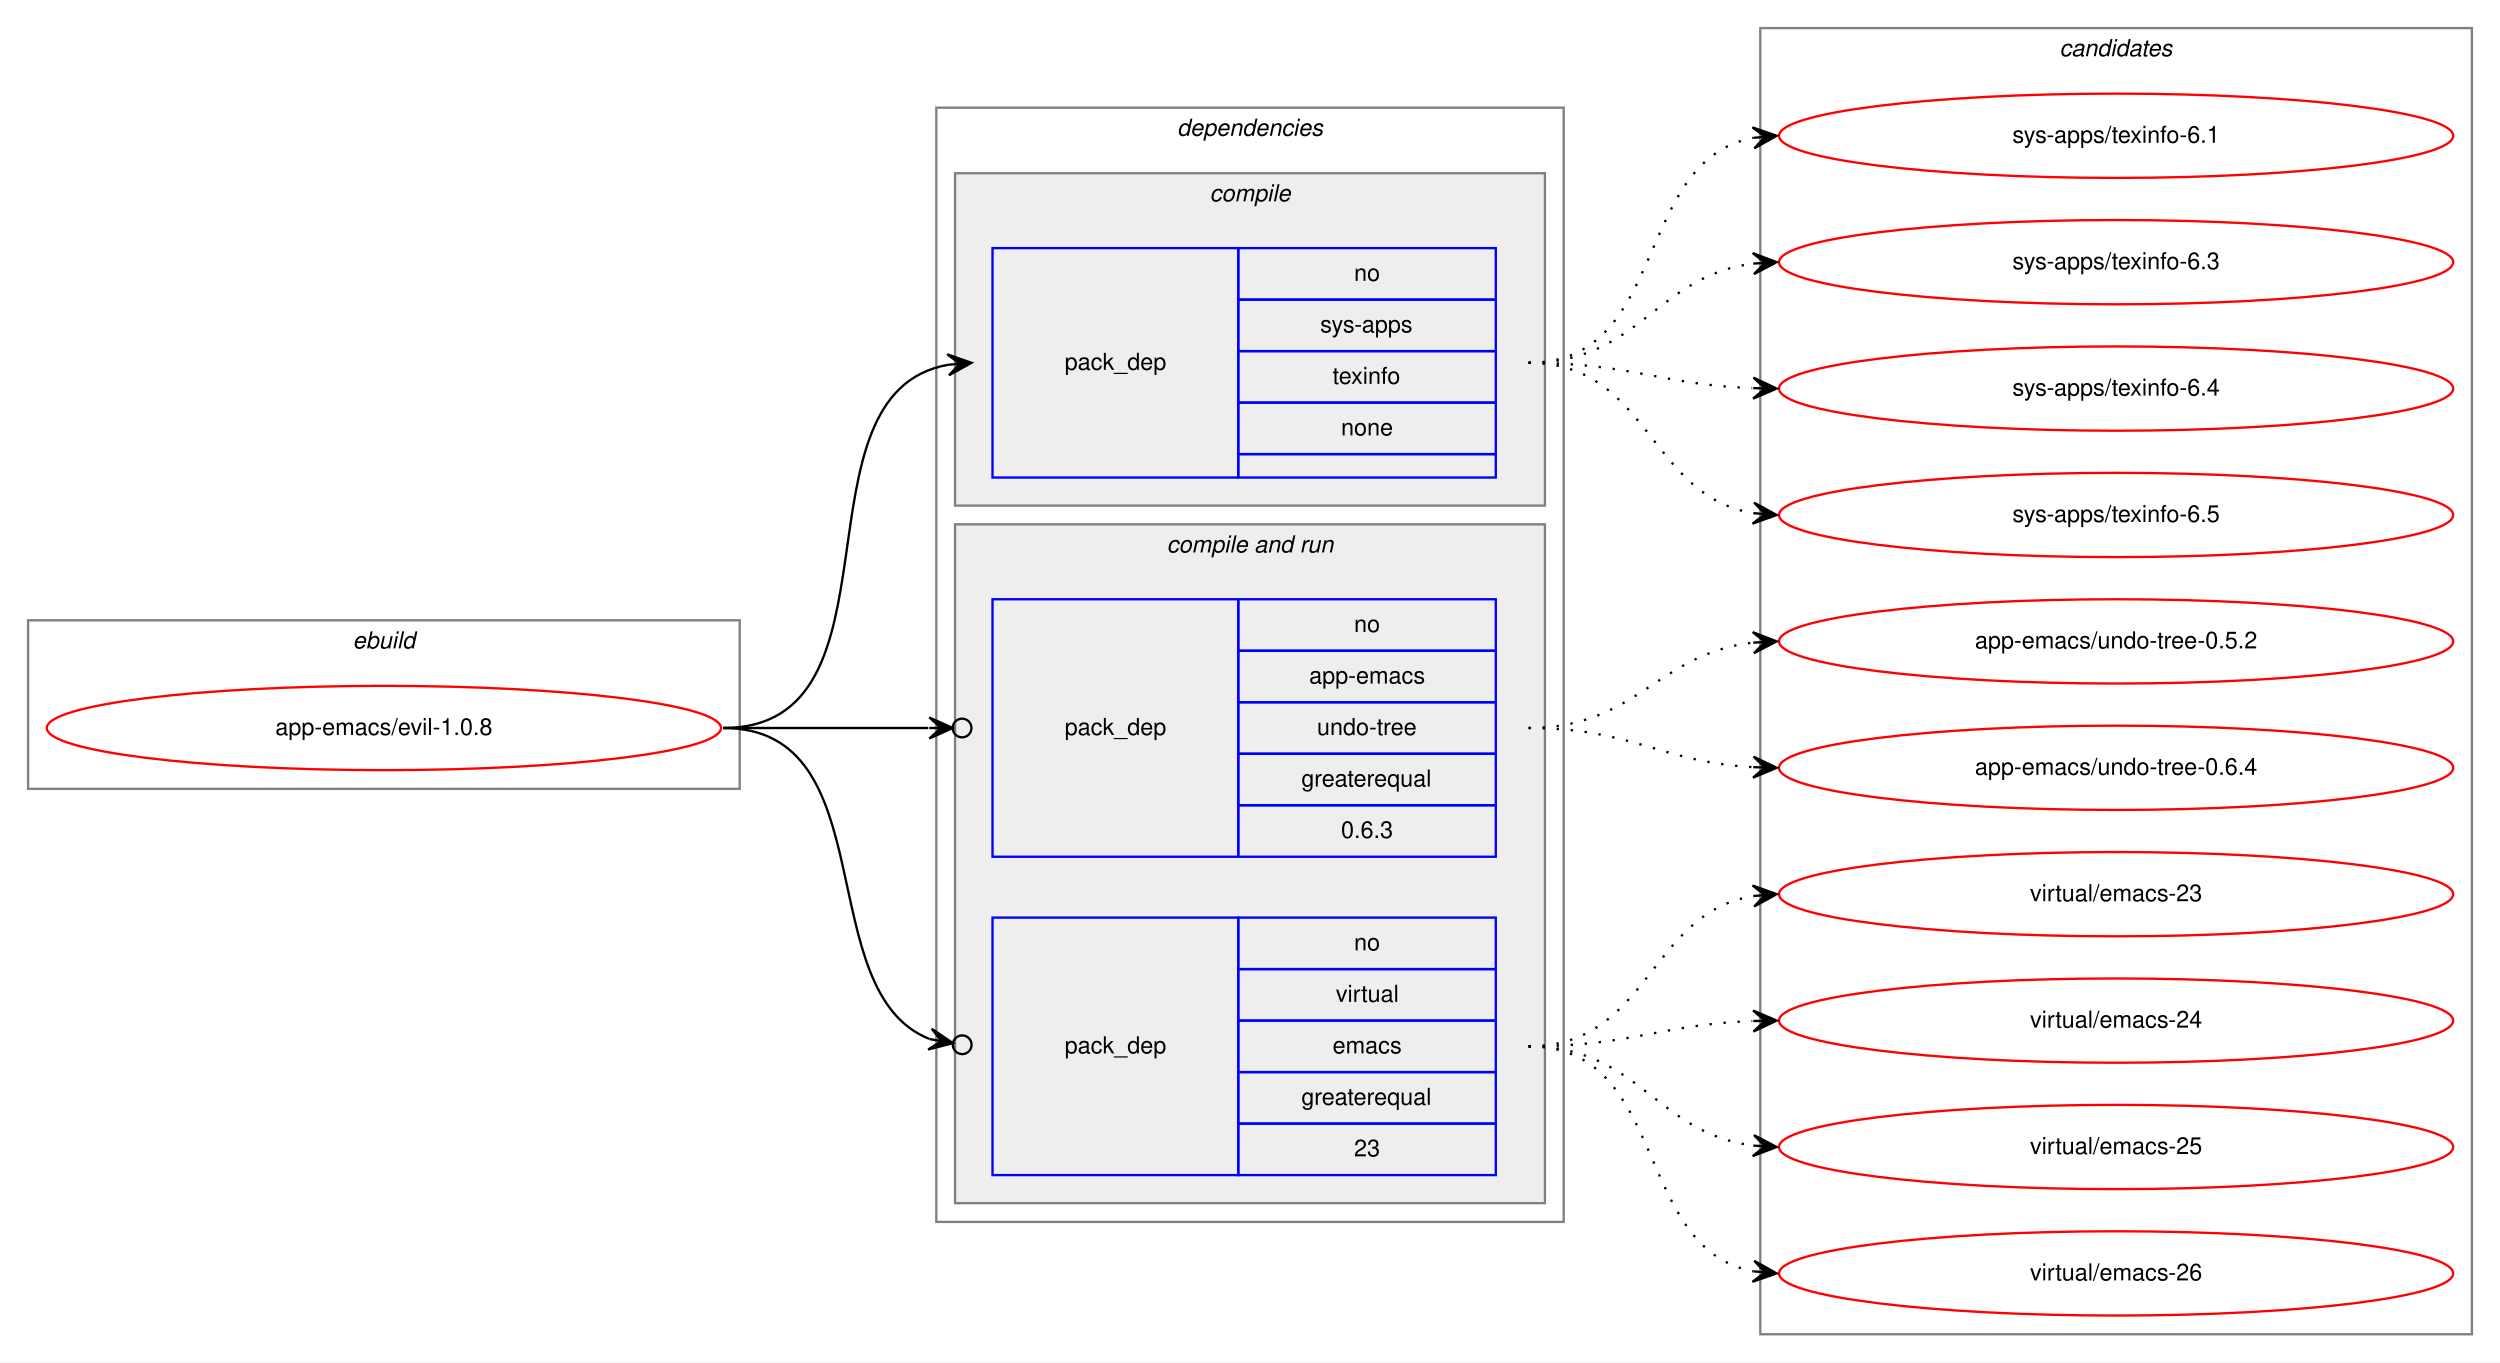
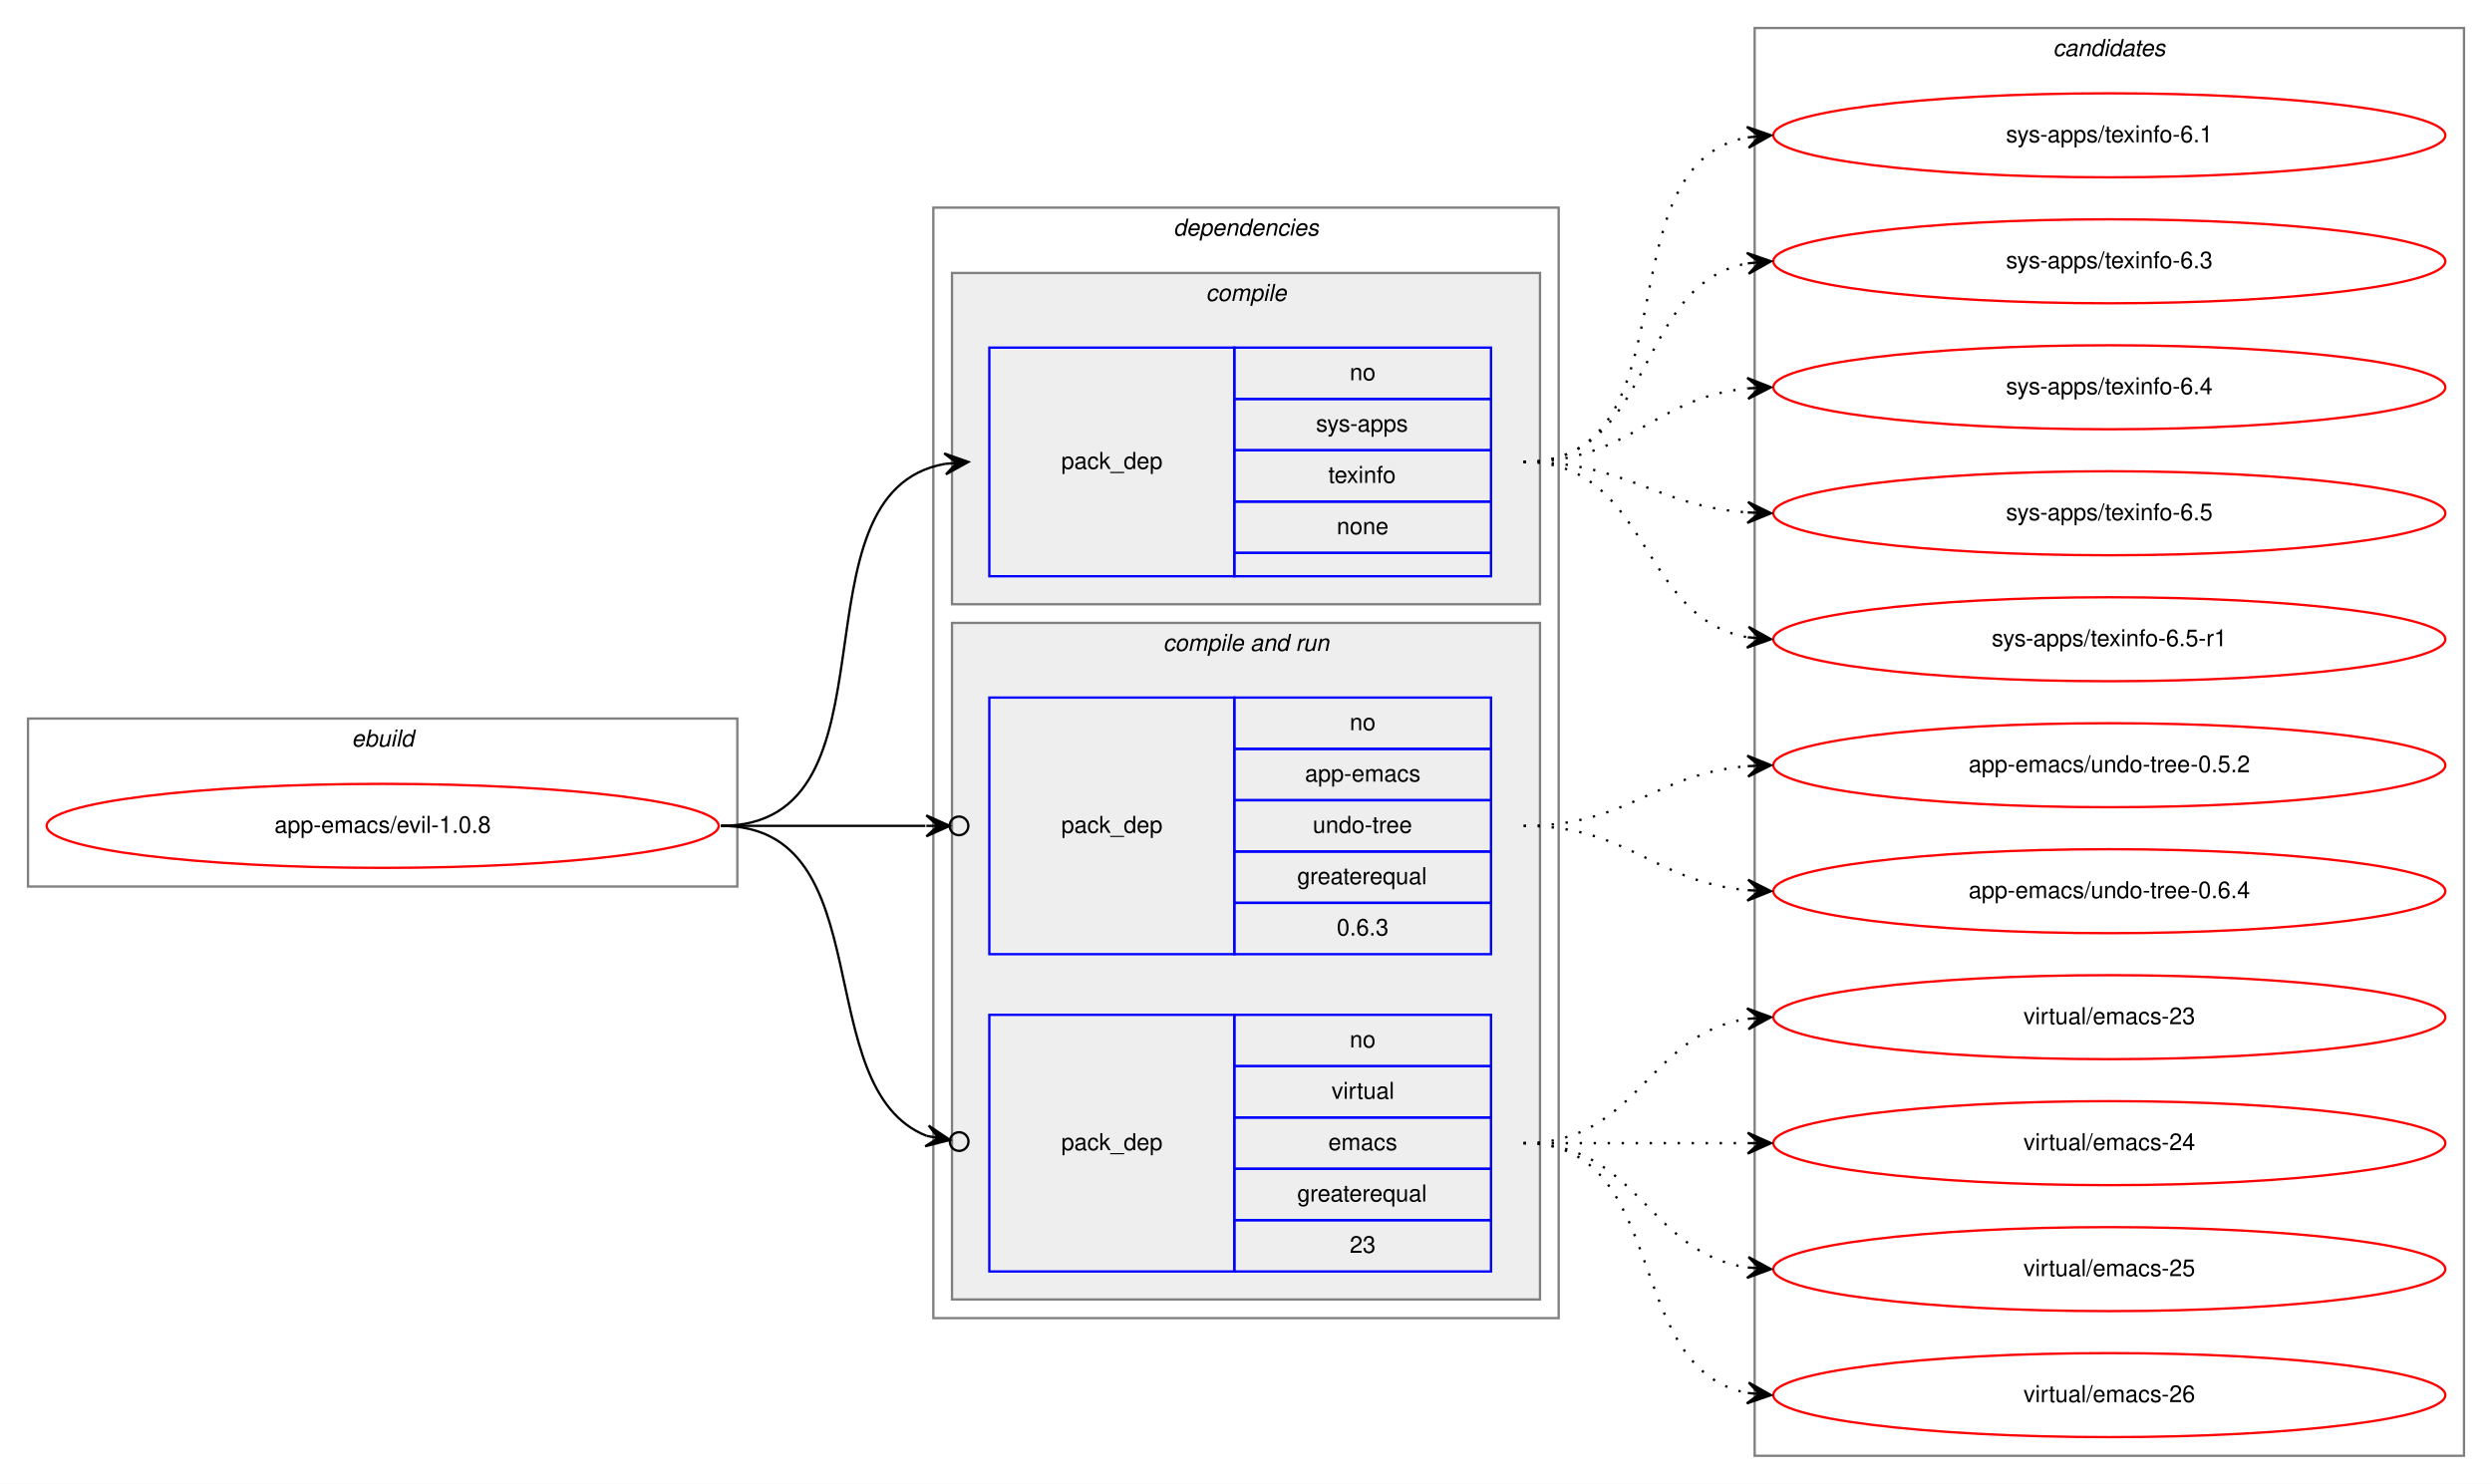
- <svg xmlns="http://www.w3.org/2000/svg" xmlns:xlink="http://www.w3.org/1999/xlink" width="1068pt" height="582pt" viewBox="0.00 0.00 1068.00 582.00">
-   <g id="graph0" class="graph" transform="scale(1 1) rotate(0) translate(4 578)">
-     <polygon fill="white" stroke="transparent" points="-4,4 -4,-578 1064,-578 1064,4 -4,4" />
+ <svg xmlns="http://www.w3.org/2000/svg" xmlns:xlink="http://www.w3.org/1999/xlink" width="1068pt" height="636pt" viewBox="0.00 0.00 1068.00 636.00">
+   <g id="graph0" class="graph" transform="scale(1 1) rotate(0) translate(4 632)">
+     <polygon fill="white" stroke="transparent" points="-4,4 -4,-632 1064,-632 1064,4 -4,4" />
    <g id="clust1" class="cluster">
-       <polygon fill="none" stroke="gray" points="8,-241 8,-313 312,-313 312,-241 8,-241" />
-       <text text-anchor="start" x="146.66" y="-301" font-family="Helvetica,sans-Serif" font-style="italic" font-size="10.00">ebuild</text>
+       <polygon fill="none" stroke="gray" points="8,-252 8,-324 312,-324 312,-252 8,-252" />
+       <text text-anchor="start" x="146.66" y="-312" font-family="Helvetica,sans-Serif" font-style="italic" font-size="10.00">ebuild</text>
    </g>
    <g id="clust2" class="cluster">
-       <polygon fill="none" stroke="gray" points="396,-56 396,-532 664,-532 664,-56 396,-56" />
-       <text text-anchor="start" x="498.88" y="-520" font-family="Helvetica,sans-Serif" font-style="italic" font-size="10.00">dependencies</text>
+       <polygon fill="none" stroke="gray" points="396,-67 396,-543 664,-543 664,-67 396,-67" />
+       <text text-anchor="start" x="498.88" y="-531" font-family="Helvetica,sans-Serif" font-style="italic" font-size="10.00">dependencies</text>
    </g>
    <g id="clust3" class="cluster">
-       <polygon fill="#eeeeee" stroke="gray" points="404,-362 404,-504 656,-504 656,-362 404,-362" />
-       <text text-anchor="start" x="512.78" y="-492" font-family="Helvetica,sans-Serif" font-style="italic" font-size="10.00">compile</text>
+       <polygon fill="#eeeeee" stroke="gray" points="404,-373 404,-515 656,-515 656,-373 404,-373" />
+       <text text-anchor="start" x="512.78" y="-503" font-family="Helvetica,sans-Serif" font-style="italic" font-size="10.00">compile</text>
    </g>
    <g id="clust5" class="cluster">
-       <polygon fill="#eeeeee" stroke="gray" points="404,-64 404,-354 656,-354 656,-64 404,-64" />
-       <text text-anchor="start" x="494.44" y="-342" font-family="Helvetica,sans-Serif" font-style="italic" font-size="10.00">compile and run</text>
+       <polygon fill="#eeeeee" stroke="gray" points="404,-75 404,-365 656,-365 656,-75 404,-75" />
+       <text text-anchor="start" x="494.44" y="-353" font-family="Helvetica,sans-Serif" font-style="italic" font-size="10.00">compile and run</text>
    </g>
    <g id="clust9" class="cluster">
-       <polygon fill="none" stroke="gray" points="748,-8 748,-566 1052,-566 1052,-8 748,-8" />
-       <text text-anchor="start" x="875.82" y="-554" font-family="Helvetica,sans-Serif" font-style="italic" font-size="10.00">candidates</text>
+       <polygon fill="none" stroke="gray" points="748,-8 748,-620 1052,-620 1052,-8 748,-8" />
+       <text text-anchor="start" x="875.82" y="-608" font-family="Helvetica,sans-Serif" font-style="italic" font-size="10.00">candidates</text>
    </g>
    <g id="node1" class="node">
      <g id="a_node1">
        <a xlink:href="../app-emacs/evil-1.0.8.svg" xlink:title="app-emacs/evil-1.0.8">
-           <ellipse fill="none" stroke="red" cx="160" cy="-267" rx="144" ry="18" />
-           <text text-anchor="middle" x="160" y="-264" font-family="Helvetica,sans-Serif" font-size="10.00">app-emacs/evil-1.0.8</text>
+           <ellipse fill="none" stroke="red" cx="160" cy="-278" rx="144" ry="18" />
+           <text text-anchor="middle" x="160" y="-275" font-family="Helvetica,sans-Serif" font-size="10.00">app-emacs/evil-1.0.8</text>
        </a>
      </g>
    </g>
    <g id="node2" class="node">
-       <polygon fill="none" stroke="blue" points="420,-374 420,-472 525,-472 525,-374 420,-374" />
-       <text text-anchor="start" x="450.82" y="-420" font-family="Helvetica,sans-Serif" font-size="10.00">pack_dep</text>
-       <polygon fill="none" stroke="blue" points="525,-450 525,-472 635,-472 635,-450 525,-450" />
-       <text text-anchor="start" x="574.44" y="-458" font-family="Helvetica,sans-Serif" font-size="10.00">no</text>
-       <polygon fill="none" stroke="blue" points="525,-428 525,-450 635,-450 635,-428 525,-428" />
-       <text text-anchor="start" x="560" y="-436" font-family="Helvetica,sans-Serif" font-size="10.00">sys-apps</text>
-       <polygon fill="none" stroke="blue" points="525,-406 525,-428 635,-428 635,-406 525,-406" />
-       <text text-anchor="start" x="565.27" y="-414" font-family="Helvetica,sans-Serif" font-size="10.00">texinfo</text>
-       <polygon fill="none" stroke="blue" points="525,-384 525,-406 635,-406 635,-384 525,-384" />
-       <text text-anchor="start" x="568.88" y="-392" font-family="Helvetica,sans-Serif" font-size="10.00">none</text>
-       <polygon fill="none" stroke="blue" points="525,-374 525,-384 635,-384 635,-374 525,-374" />
+       <polygon fill="none" stroke="blue" points="420,-385 420,-483 525,-483 525,-385 420,-385" />
+       <text text-anchor="start" x="450.82" y="-431" font-family="Helvetica,sans-Serif" font-size="10.00">pack_dep</text>
+       <polygon fill="none" stroke="blue" points="525,-461 525,-483 635,-483 635,-461 525,-461" />
+       <text text-anchor="start" x="574.44" y="-469" font-family="Helvetica,sans-Serif" font-size="10.00">no</text>
+       <polygon fill="none" stroke="blue" points="525,-439 525,-461 635,-461 635,-439 525,-439" />
+       <text text-anchor="start" x="560" y="-447" font-family="Helvetica,sans-Serif" font-size="10.00">sys-apps</text>
+       <polygon fill="none" stroke="blue" points="525,-417 525,-439 635,-439 635,-417 525,-417" />
+       <text text-anchor="start" x="565.27" y="-425" font-family="Helvetica,sans-Serif" font-size="10.00">texinfo</text>
+       <polygon fill="none" stroke="blue" points="525,-395 525,-417 635,-417 635,-395 525,-395" />
+       <text text-anchor="start" x="568.88" y="-403" font-family="Helvetica,sans-Serif" font-size="10.00">none</text>
+       <polygon fill="none" stroke="blue" points="525,-385 525,-395 635,-395 635,-385 525,-385" />
    </g>
    <g id="edge1" class="edge">
-       <path fill="none" stroke="black" d="M305,-267C385.22,-267 332.2,-409.88 400.98,-422.16" />
-       <polygon fill="black" stroke="black" points="411,-423 400.66,-426.65 406.02,-422.58 401.03,-422.17 401.03,-422.17 401.03,-422.17 406.02,-422.58 401.41,-417.68 411,-423 411,-423" />
+       <path fill="none" stroke="black" d="M305,-278C385.22,-278 332.2,-420.88 400.98,-433.16" />
+       <polygon fill="black" stroke="black" points="411,-434 400.66,-437.65 406.02,-433.58 401.03,-433.17 401.03,-433.17 401.03,-433.17 406.02,-433.58 401.41,-428.68 411,-434 411,-434" />
    </g>
    <g id="node3" class="node">
-       <polygon fill="none" stroke="blue" points="420,-212 420,-322 525,-322 525,-212 420,-212" />
-       <text text-anchor="start" x="450.82" y="-264" font-family="Helvetica,sans-Serif" font-size="10.00">pack_dep</text>
-       <polygon fill="none" stroke="blue" points="525,-300 525,-322 635,-322 635,-300 525,-300" />
-       <text text-anchor="start" x="574.44" y="-308" font-family="Helvetica,sans-Serif" font-size="10.00">no</text>
-       <polygon fill="none" stroke="blue" points="525,-278 525,-300 635,-300 635,-278 525,-278" />
-       <text text-anchor="start" x="555.27" y="-286" font-family="Helvetica,sans-Serif" font-size="10.00">app-emacs</text>
-       <polygon fill="none" stroke="blue" points="525,-256 525,-278 635,-278 635,-256 525,-256" />
-       <text text-anchor="start" x="558.6" y="-264" font-family="Helvetica,sans-Serif" font-size="10.00">undo-tree</text>
-       <polygon fill="none" stroke="blue" points="525,-234 525,-256 635,-256 635,-234 525,-234" />
-       <text text-anchor="start" x="551.94" y="-242" font-family="Helvetica,sans-Serif" font-size="10.00">greaterequal</text>
-       <polygon fill="none" stroke="blue" points="525,-212 525,-234 635,-234 635,-212 525,-212" />
-       <text text-anchor="start" x="568.88" y="-220" font-family="Helvetica,sans-Serif" font-size="10.00">0.6.3</text>
+       <polygon fill="none" stroke="blue" points="420,-223 420,-333 525,-333 525,-223 420,-223" />
+       <text text-anchor="start" x="450.82" y="-275" font-family="Helvetica,sans-Serif" font-size="10.00">pack_dep</text>
+       <polygon fill="none" stroke="blue" points="525,-311 525,-333 635,-333 635,-311 525,-311" />
+       <text text-anchor="start" x="574.44" y="-319" font-family="Helvetica,sans-Serif" font-size="10.00">no</text>
+       <polygon fill="none" stroke="blue" points="525,-289 525,-311 635,-311 635,-289 525,-289" />
+       <text text-anchor="start" x="555.27" y="-297" font-family="Helvetica,sans-Serif" font-size="10.00">app-emacs</text>
+       <polygon fill="none" stroke="blue" points="525,-267 525,-289 635,-289 635,-267 525,-267" />
+       <text text-anchor="start" x="558.6" y="-275" font-family="Helvetica,sans-Serif" font-size="10.00">undo-tree</text>
+       <polygon fill="none" stroke="blue" points="525,-245 525,-267 635,-267 635,-245 525,-245" />
+       <text text-anchor="start" x="551.94" y="-253" font-family="Helvetica,sans-Serif" font-size="10.00">greaterequal</text>
+       <polygon fill="none" stroke="blue" points="525,-223 525,-245 635,-245 635,-223 525,-223" />
+       <text text-anchor="start" x="568.88" y="-231" font-family="Helvetica,sans-Serif" font-size="10.00">0.6.3</text>
    </g>
    <g id="edge2" class="edge">
-       <path fill="none" stroke="black" d="M305,-267C345.3,-267 359.75,-267 392.57,-267" />
-       <ellipse fill="none" stroke="black" cx="407" cy="-267" rx="4" ry="4" />
-       <polygon fill="black" stroke="black" points="403,-267 393,-271.5 398,-267 393,-267 393,-267 393,-267 398,-267 393,-262.5 403,-267 403,-267" />
+       <path fill="none" stroke="black" d="M305,-278C345.3,-278 359.75,-278 392.57,-278" />
+       <ellipse fill="none" stroke="black" cx="407" cy="-278" rx="4" ry="4" />
+       <polygon fill="black" stroke="black" points="403,-278 393,-282.5 398,-278 393,-278 393,-278 393,-278 398,-278 393,-273.5 403,-278 403,-278" />
    </g>
    <g id="node4" class="node">
-       <polygon fill="none" stroke="blue" points="420,-76 420,-186 525,-186 525,-76 420,-76" />
-       <text text-anchor="start" x="450.82" y="-128" font-family="Helvetica,sans-Serif" font-size="10.00">pack_dep</text>
-       <polygon fill="none" stroke="blue" points="525,-164 525,-186 635,-186 635,-164 525,-164" />
-       <text text-anchor="start" x="574.44" y="-172" font-family="Helvetica,sans-Serif" font-size="10.00">no</text>
-       <polygon fill="none" stroke="blue" points="525,-142 525,-164 635,-164 635,-142 525,-142" />
-       <text text-anchor="start" x="566.67" y="-150" font-family="Helvetica,sans-Serif" font-size="10.00">virtual</text>
-       <polygon fill="none" stroke="blue" points="525,-120 525,-142 635,-142 635,-120 525,-120" />
-       <text text-anchor="start" x="565.28" y="-128" font-family="Helvetica,sans-Serif" font-size="10.00">emacs</text>
-       <polygon fill="none" stroke="blue" points="525,-98 525,-120 635,-120 635,-98 525,-98" />
-       <text text-anchor="start" x="551.94" y="-106" font-family="Helvetica,sans-Serif" font-size="10.00">greaterequal</text>
-       <polygon fill="none" stroke="blue" points="525,-76 525,-98 635,-98 635,-76 525,-76" />
-       <text text-anchor="start" x="574.44" y="-84" font-family="Helvetica,sans-Serif" font-size="10.00">23</text>
+       <polygon fill="none" stroke="blue" points="420,-87 420,-197 525,-197 525,-87 420,-87" />
+       <text text-anchor="start" x="450.82" y="-139" font-family="Helvetica,sans-Serif" font-size="10.00">pack_dep</text>
+       <polygon fill="none" stroke="blue" points="525,-175 525,-197 635,-197 635,-175 525,-175" />
+       <text text-anchor="start" x="574.44" y="-183" font-family="Helvetica,sans-Serif" font-size="10.00">no</text>
+       <polygon fill="none" stroke="blue" points="525,-153 525,-175 635,-175 635,-153 525,-153" />
+       <text text-anchor="start" x="566.67" y="-161" font-family="Helvetica,sans-Serif" font-size="10.00">virtual</text>
+       <polygon fill="none" stroke="blue" points="525,-131 525,-153 635,-153 635,-131 525,-131" />
+       <text text-anchor="start" x="565.28" y="-139" font-family="Helvetica,sans-Serif" font-size="10.00">emacs</text>
+       <polygon fill="none" stroke="blue" points="525,-109 525,-131 635,-131 635,-109 525,-109" />
+       <text text-anchor="start" x="551.94" y="-117" font-family="Helvetica,sans-Serif" font-size="10.00">greaterequal</text>
+       <polygon fill="none" stroke="blue" points="525,-87 525,-109 635,-109 635,-87 525,-87" />
+       <text text-anchor="start" x="574.44" y="-95" font-family="Helvetica,sans-Serif" font-size="10.00">23</text>
    </g>
    <g id="edge3" class="edge">
-       <path fill="none" stroke="black" d="M305,-267C374.75,-267 341.86,-154.34 393.17,-134.1" />
-       <ellipse fill="none" stroke="black" cx="407.06" cy="-131.68" rx="4" ry="4" />
-       <polygon fill="black" stroke="black" points="403.12,-132.37 394.03,-138.51 398.19,-133.22 393.27,-134.08 393.27,-134.08 393.27,-134.08 398.19,-133.22 392.5,-129.65 403.12,-132.37 403.12,-132.37" />
+       <path fill="none" stroke="black" d="M305,-278C374.75,-278 341.86,-165.34 393.17,-145.1" />
+       <ellipse fill="none" stroke="black" cx="407.06" cy="-142.68" rx="4" ry="4" />
+       <polygon fill="black" stroke="black" points="403.12,-143.37 394.03,-149.51 398.19,-144.22 393.27,-145.08 393.27,-145.08 393.27,-145.08 398.19,-144.22 392.5,-140.65 403.12,-143.37 403.12,-143.37" />
    </g>
    <g id="node5" class="node">
      <g id="a_node5">
        <a xlink:href="../sys-apps/texinfo-6.1.svg" xlink:title="sys-apps/texinfo-6.1">
-           <ellipse fill="none" stroke="red" cx="900" cy="-520" rx="144" ry="18" />
-           <text text-anchor="middle" x="900" y="-517" font-family="Helvetica,sans-Serif" font-size="10.00">sys-apps/texinfo-6.1</text>
+           <ellipse fill="none" stroke="red" cx="900" cy="-574" rx="144" ry="18" />
+           <text text-anchor="middle" x="900" y="-571" font-family="Helvetica,sans-Serif" font-size="10.00">sys-apps/texinfo-6.1</text>
        </a>
      </g>
    </g>
    <g id="edge4" class="edge">
-       <path fill="none" stroke="black" stroke-dasharray="1,5" d="M649,-423C709.24,-423 693.33,-509.32 744.94,-519.1" />
-       <polygon fill="black" stroke="black" points="755,-520 744.64,-523.59 750.02,-519.56 745.04,-519.11 745.04,-519.11 745.04,-519.11 750.02,-519.56 745.44,-514.63 755,-520 755,-520" />
+       <path fill="none" stroke="black" stroke-dasharray="1,5" d="M649,-434C723.39,-434 681.37,-561.18 744.84,-573.11" />
+       <polygon fill="black" stroke="black" points="755,-574 744.64,-577.61 750.02,-573.56 745.04,-573.12 745.04,-573.12 745.04,-573.12 750.02,-573.56 745.43,-568.64 755,-574 755,-574" />
    </g>
    <g id="node6" class="node">
      <g id="a_node6">
        <a xlink:href="../sys-apps/texinfo-6.3.svg" xlink:title="sys-apps/texinfo-6.3">
-           <ellipse fill="none" stroke="red" cx="900" cy="-466" rx="144" ry="18" />
-           <text text-anchor="middle" x="900" y="-463" font-family="Helvetica,sans-Serif" font-size="10.00">sys-apps/texinfo-6.3</text>
+           <ellipse fill="none" stroke="red" cx="900" cy="-520" rx="144" ry="18" />
+           <text text-anchor="middle" x="900" y="-517" font-family="Helvetica,sans-Serif" font-size="10.00">sys-apps/texinfo-6.3</text>
        </a>
      </g>
    </g>
    <g id="edge5" class="edge">
-       <path fill="none" stroke="black" stroke-dasharray="1,5" d="M649,-423C696.27,-423 703.32,-460.17 744.93,-465.39" />
-       <polygon fill="black" stroke="black" points="755,-466 744.75,-469.89 750.01,-465.7 745.02,-465.4 745.02,-465.4 745.02,-465.4 750.01,-465.7 745.29,-460.91 755,-466 755,-466" />
+       <path fill="none" stroke="black" stroke-dasharray="1,5" d="M649,-434C705.99,-434 695.91,-509.9 744.78,-519.09" />
+       <polygon fill="black" stroke="black" points="755,-520 744.64,-523.6 750.02,-519.56 745.04,-519.12 745.04,-519.12 745.04,-519.12 750.02,-519.56 745.44,-514.63 755,-520 755,-520" />
    </g>
    <g id="node7" class="node">
      <g id="a_node7">
        <a xlink:href="../sys-apps/texinfo-6.4.svg" xlink:title="sys-apps/texinfo-6.4">
-           <ellipse fill="none" stroke="red" cx="900" cy="-412" rx="144" ry="18" />
-           <text text-anchor="middle" x="900" y="-409" font-family="Helvetica,sans-Serif" font-size="10.00">sys-apps/texinfo-6.4</text>
+           <ellipse fill="none" stroke="red" cx="900" cy="-466" rx="144" ry="18" />
+           <text text-anchor="middle" x="900" y="-463" font-family="Helvetica,sans-Serif" font-size="10.00">sys-apps/texinfo-6.4</text>
        </a>
      </g>
    </g>
    <g id="edge6" class="edge">
-       <path fill="none" stroke="black" stroke-dasharray="1,5" d="M649,-423C692.66,-423 705.65,-413.65 744.53,-412.19" />
-       <polygon fill="black" stroke="black" points="755,-412 745.08,-416.68 750,-412.09 745,-412.18 745,-412.18 745,-412.18 750,-412.09 744.92,-407.68 755,-412 755,-412" />
+       <path fill="none" stroke="black" stroke-dasharray="1,5" d="M649,-434C694.65,-434 704.48,-461.54 744.95,-465.52" />
+       <polygon fill="black" stroke="black" points="755,-466 744.8,-470.02 750.01,-465.76 745.01,-465.53 745.01,-465.53 745.01,-465.53 750.01,-465.76 745.22,-461.03 755,-466 755,-466" />
    </g>
    <g id="node8" class="node">
      <g id="a_node8">
        <a xlink:href="../sys-apps/texinfo-6.5.svg" xlink:title="sys-apps/texinfo-6.5">
-           <ellipse fill="none" stroke="red" cx="900" cy="-358" rx="144" ry="18" />
-           <text text-anchor="middle" x="900" y="-355" font-family="Helvetica,sans-Serif" font-size="10.00">sys-apps/texinfo-6.5</text>
+           <ellipse fill="none" stroke="red" cx="900" cy="-412" rx="144" ry="18" />
+           <text text-anchor="middle" x="900" y="-409" font-family="Helvetica,sans-Serif" font-size="10.00">sys-apps/texinfo-6.5</text>
        </a>
      </g>
    </g>
    <g id="edge7" class="edge">
-       <path fill="none" stroke="black" stroke-dasharray="1,5" d="M649,-423C700.7,-423 700.07,-366.11 745.03,-358.78" />
-       <polygon fill="black" stroke="black" points="755,-358 745.38,-363.26 750.02,-358.39 745.03,-358.78 745.03,-358.78 745.03,-358.78 750.02,-358.39 744.68,-354.29 755,-358 755,-358" />
+       <path fill="none" stroke="black" stroke-dasharray="1,5" d="M649,-434C693.54,-434 705.22,-415.14 744.89,-412.35" />
+       <polygon fill="black" stroke="black" points="755,-412 745.16,-416.84 750,-412.17 745.01,-412.34 745.01,-412.34 745.01,-412.34 750,-412.17 744.85,-407.84 755,-412 755,-412" />
    </g>
    <g id="node9" class="node">
      <g id="a_node9">
+         <a xlink:href="../sys-apps/texinfo-6.5-r1.svg" xlink:title="sys-apps/texinfo-6.5-r1">
+           <ellipse fill="none" stroke="red" cx="900" cy="-358" rx="144" ry="18" />
+           <text text-anchor="middle" x="900" y="-355" font-family="Helvetica,sans-Serif" font-size="10.00">sys-apps/texinfo-6.5-r1</text>
+         </a>
+       </g>
+     </g>
+     <g id="edge8" class="edge">
+       <path fill="none" stroke="black" stroke-dasharray="1,5" d="M649,-434C703.35,-434 698.01,-367.2 744.89,-358.85" />
+       <polygon fill="black" stroke="black" points="755,-358 745.41,-363.33 750.02,-358.42 745.04,-358.84 745.04,-358.84 745.04,-358.84 750.02,-358.42 744.66,-354.36 755,-358 755,-358" />
+     </g>
+     <g id="node10" class="node">
+       <g id="a_node10">
        <a xlink:href="../app-emacs/undo-tree-0.5.2.svg" xlink:title="app-emacs/undo-tree-0.5.2">
          <ellipse fill="none" stroke="red" cx="900" cy="-304" rx="144" ry="18" />
          <text text-anchor="middle" x="900" y="-301" font-family="Helvetica,sans-Serif" font-size="10.00">app-emacs/undo-tree-0.5.2</text>
        </a>
      </g>
    </g>
-     <g id="edge8" class="edge">
-       <path fill="none" stroke="black" stroke-dasharray="1,5" d="M649,-267C695.29,-267 703.98,-298.85 744.83,-303.45" />
-       <polygon fill="black" stroke="black" points="755,-304 744.77,-307.95 750.01,-303.73 745.01,-303.46 745.01,-303.46 745.01,-303.46 750.01,-303.73 745.26,-298.96 755,-304 755,-304" />
-     </g>
-     <g id="node10" class="node">
-       <g id="a_node10">
+     <g id="edge9" class="edge">
+       <path fill="none" stroke="black" stroke-dasharray="1,5" d="M649,-278C693.91,-278 704.94,-300.28 744.82,-303.59" />
+       <polygon fill="black" stroke="black" points="755,-304 744.83,-308.1 750,-303.8 745.01,-303.6 745.01,-303.6 745.01,-303.6 750,-303.8 745.19,-299.1 755,-304 755,-304" />
+     </g>
+     <g id="node11" class="node">
+       <g id="a_node11">
        <a xlink:href="../app-emacs/undo-tree-0.6.4.svg" xlink:title="app-emacs/undo-tree-0.6.4">
          <ellipse fill="none" stroke="red" cx="900" cy="-250" rx="144" ry="18" />
          <text text-anchor="middle" x="900" y="-247" font-family="Helvetica,sans-Serif" font-size="10.00">app-emacs/undo-tree-0.6.4</text>
        </a>
      </g>
    </g>
-     <g id="edge9" class="edge">
-       <path fill="none" stroke="black" stroke-dasharray="1,5" d="M649,-267C693.17,-267 705.51,-252.43 744.96,-250.27" />
-       <polygon fill="black" stroke="black" points="755,-250 745.12,-254.76 750,-250.13 745,-250.27 745,-250.27 745,-250.27 750,-250.13 744.88,-245.77 755,-250 755,-250" />
-     </g>
-     <g id="node11" class="node">
-       <g id="a_node11">
+     <g id="edge10" class="edge">
+       <path fill="none" stroke="black" stroke-dasharray="1,5" d="M649,-278C694.11,-278 704.78,-254 744.78,-250.44" />
+       <polygon fill="black" stroke="black" points="755,-250 745.2,-254.93 750,-250.22 745.01,-250.43 745.01,-250.43 745.01,-250.43 750,-250.22 744.82,-245.93 755,-250 755,-250" />
+     </g>
+     <g id="node12" class="node">
+       <g id="a_node12">
        <a xlink:href="../virtual/emacs-23.svg" xlink:title="virtual/emacs-23">
          <ellipse fill="none" stroke="red" cx="900" cy="-196" rx="144" ry="18" />
          <text text-anchor="middle" x="900" y="-193" font-family="Helvetica,sans-Serif" font-size="10.00">virtual/emacs-23</text>
        </a>
      </g>
    </g>
-     <g id="edge10" class="edge">
-       <path fill="none" stroke="black" stroke-dasharray="1,5" d="M649,-131C700.7,-131 700.07,-187.89 745.03,-195.22" />
-       <polygon fill="black" stroke="black" points="755,-196 744.68,-199.71 750.02,-195.61 745.03,-195.22 745.03,-195.22 745.03,-195.22 750.02,-195.61 745.38,-190.74 755,-196 755,-196" />
-     </g>
-     <g id="node12" class="node">
-       <g id="a_node12">
+     <g id="edge11" class="edge">
+       <path fill="none" stroke="black" stroke-dasharray="1,5" d="M649,-142C698.26,-142 701.85,-188.87 744.86,-195.28" />
+       <polygon fill="black" stroke="black" points="755,-196 744.71,-199.78 750.01,-195.64 745.03,-195.29 745.03,-195.29 745.03,-195.29 750.01,-195.64 745.35,-190.8 755,-196 755,-196" />
+     </g>
+     <g id="node13" class="node">
+       <g id="a_node13">
        <a xlink:href="../virtual/emacs-24.svg" xlink:title="virtual/emacs-24">
          <ellipse fill="none" stroke="red" cx="900" cy="-142" rx="144" ry="18" />
          <text text-anchor="middle" x="900" y="-139" font-family="Helvetica,sans-Serif" font-size="10.00">virtual/emacs-24</text>
        </a>
      </g>
    </g>
-     <g id="edge11" class="edge">
-       <path fill="none" stroke="black" stroke-dasharray="1,5" d="M649,-131C692.66,-131 705.65,-140.35 744.53,-141.81" />
-       <polygon fill="black" stroke="black" points="755,-142 744.92,-146.32 750,-141.91 745,-141.82 745,-141.82 745,-141.82 750,-141.91 745.08,-137.32 755,-142 755,-142" />
-     </g>
-     <g id="node13" class="node">
-       <g id="a_node13">
+     <g id="edge12" class="edge">
+       <path fill="none" stroke="black" stroke-dasharray="1,5" d="M649,-142C692.43,-142 705.83,-142 744.57,-142" />
+       <polygon fill="black" stroke="black" points="755,-142 745,-146.5 750,-142 745,-142 745,-142 745,-142 750,-142 745,-137.5 755,-142 755,-142" />
+     </g>
+     <g id="node14" class="node">
+       <g id="a_node14">
        <a xlink:href="../virtual/emacs-25.svg" xlink:title="virtual/emacs-25">
          <ellipse fill="none" stroke="red" cx="900" cy="-88" rx="144" ry="18" />
          <text text-anchor="middle" x="900" y="-85" font-family="Helvetica,sans-Serif" font-size="10.00">virtual/emacs-25</text>
        </a>
      </g>
    </g>
-     <g id="edge12" class="edge">
-       <path fill="none" stroke="black" stroke-dasharray="1,5" d="M649,-131C696.27,-131 703.32,-93.83 744.93,-88.61" />
-       <polygon fill="black" stroke="black" points="755,-88 745.29,-93.09 750.01,-88.3 745.02,-88.6 745.02,-88.6 745.02,-88.6 750.01,-88.3 744.75,-84.11 755,-88 755,-88" />
-     </g>
-     <g id="node14" class="node">
-       <g id="a_node14">
+     <g id="edge13" class="edge">
+       <path fill="none" stroke="black" stroke-dasharray="1,5" d="M649,-142C698.26,-142 701.85,-95.13 744.86,-88.72" />
+       <polygon fill="black" stroke="black" points="755,-88 745.35,-93.2 750.01,-88.36 745.03,-88.71 745.03,-88.71 745.03,-88.71 750.01,-88.36 744.71,-84.22 755,-88 755,-88" />
+     </g>
+     <g id="node15" class="node">
+       <g id="a_node15">
        <a xlink:href="../virtual/emacs-26.svg" xlink:title="virtual/emacs-26">
          <ellipse fill="none" stroke="red" cx="900" cy="-34" rx="144" ry="18" />
          <text text-anchor="middle" x="900" y="-31" font-family="Helvetica,sans-Serif" font-size="10.00">virtual/emacs-26</text>
        </a>
      </g>
    </g>
-     <g id="edge13" class="edge">
-       <path fill="none" stroke="black" stroke-dasharray="1,5" d="M649,-131C709.24,-131 693.33,-44.68 744.94,-34.9" />
-       <polygon fill="black" stroke="black" points="755,-34 745.44,-39.37 750.02,-34.44 745.04,-34.89 745.04,-34.89 745.04,-34.89 750.02,-34.44 744.64,-30.41 755,-34 755,-34" />
+     <g id="edge14" class="edge">
+       <path fill="none" stroke="black" stroke-dasharray="1,5" d="M649,-142C712.58,-142 690.58,-45.49 744.79,-34.93" />
+       <polygon fill="black" stroke="black" points="755,-34 745.45,-39.39 750.02,-34.46 745.04,-34.91 745.04,-34.91 745.04,-34.91 750.02,-34.46 744.63,-30.43 755,-34 755,-34" />
    </g>
  </g>
</svg>
